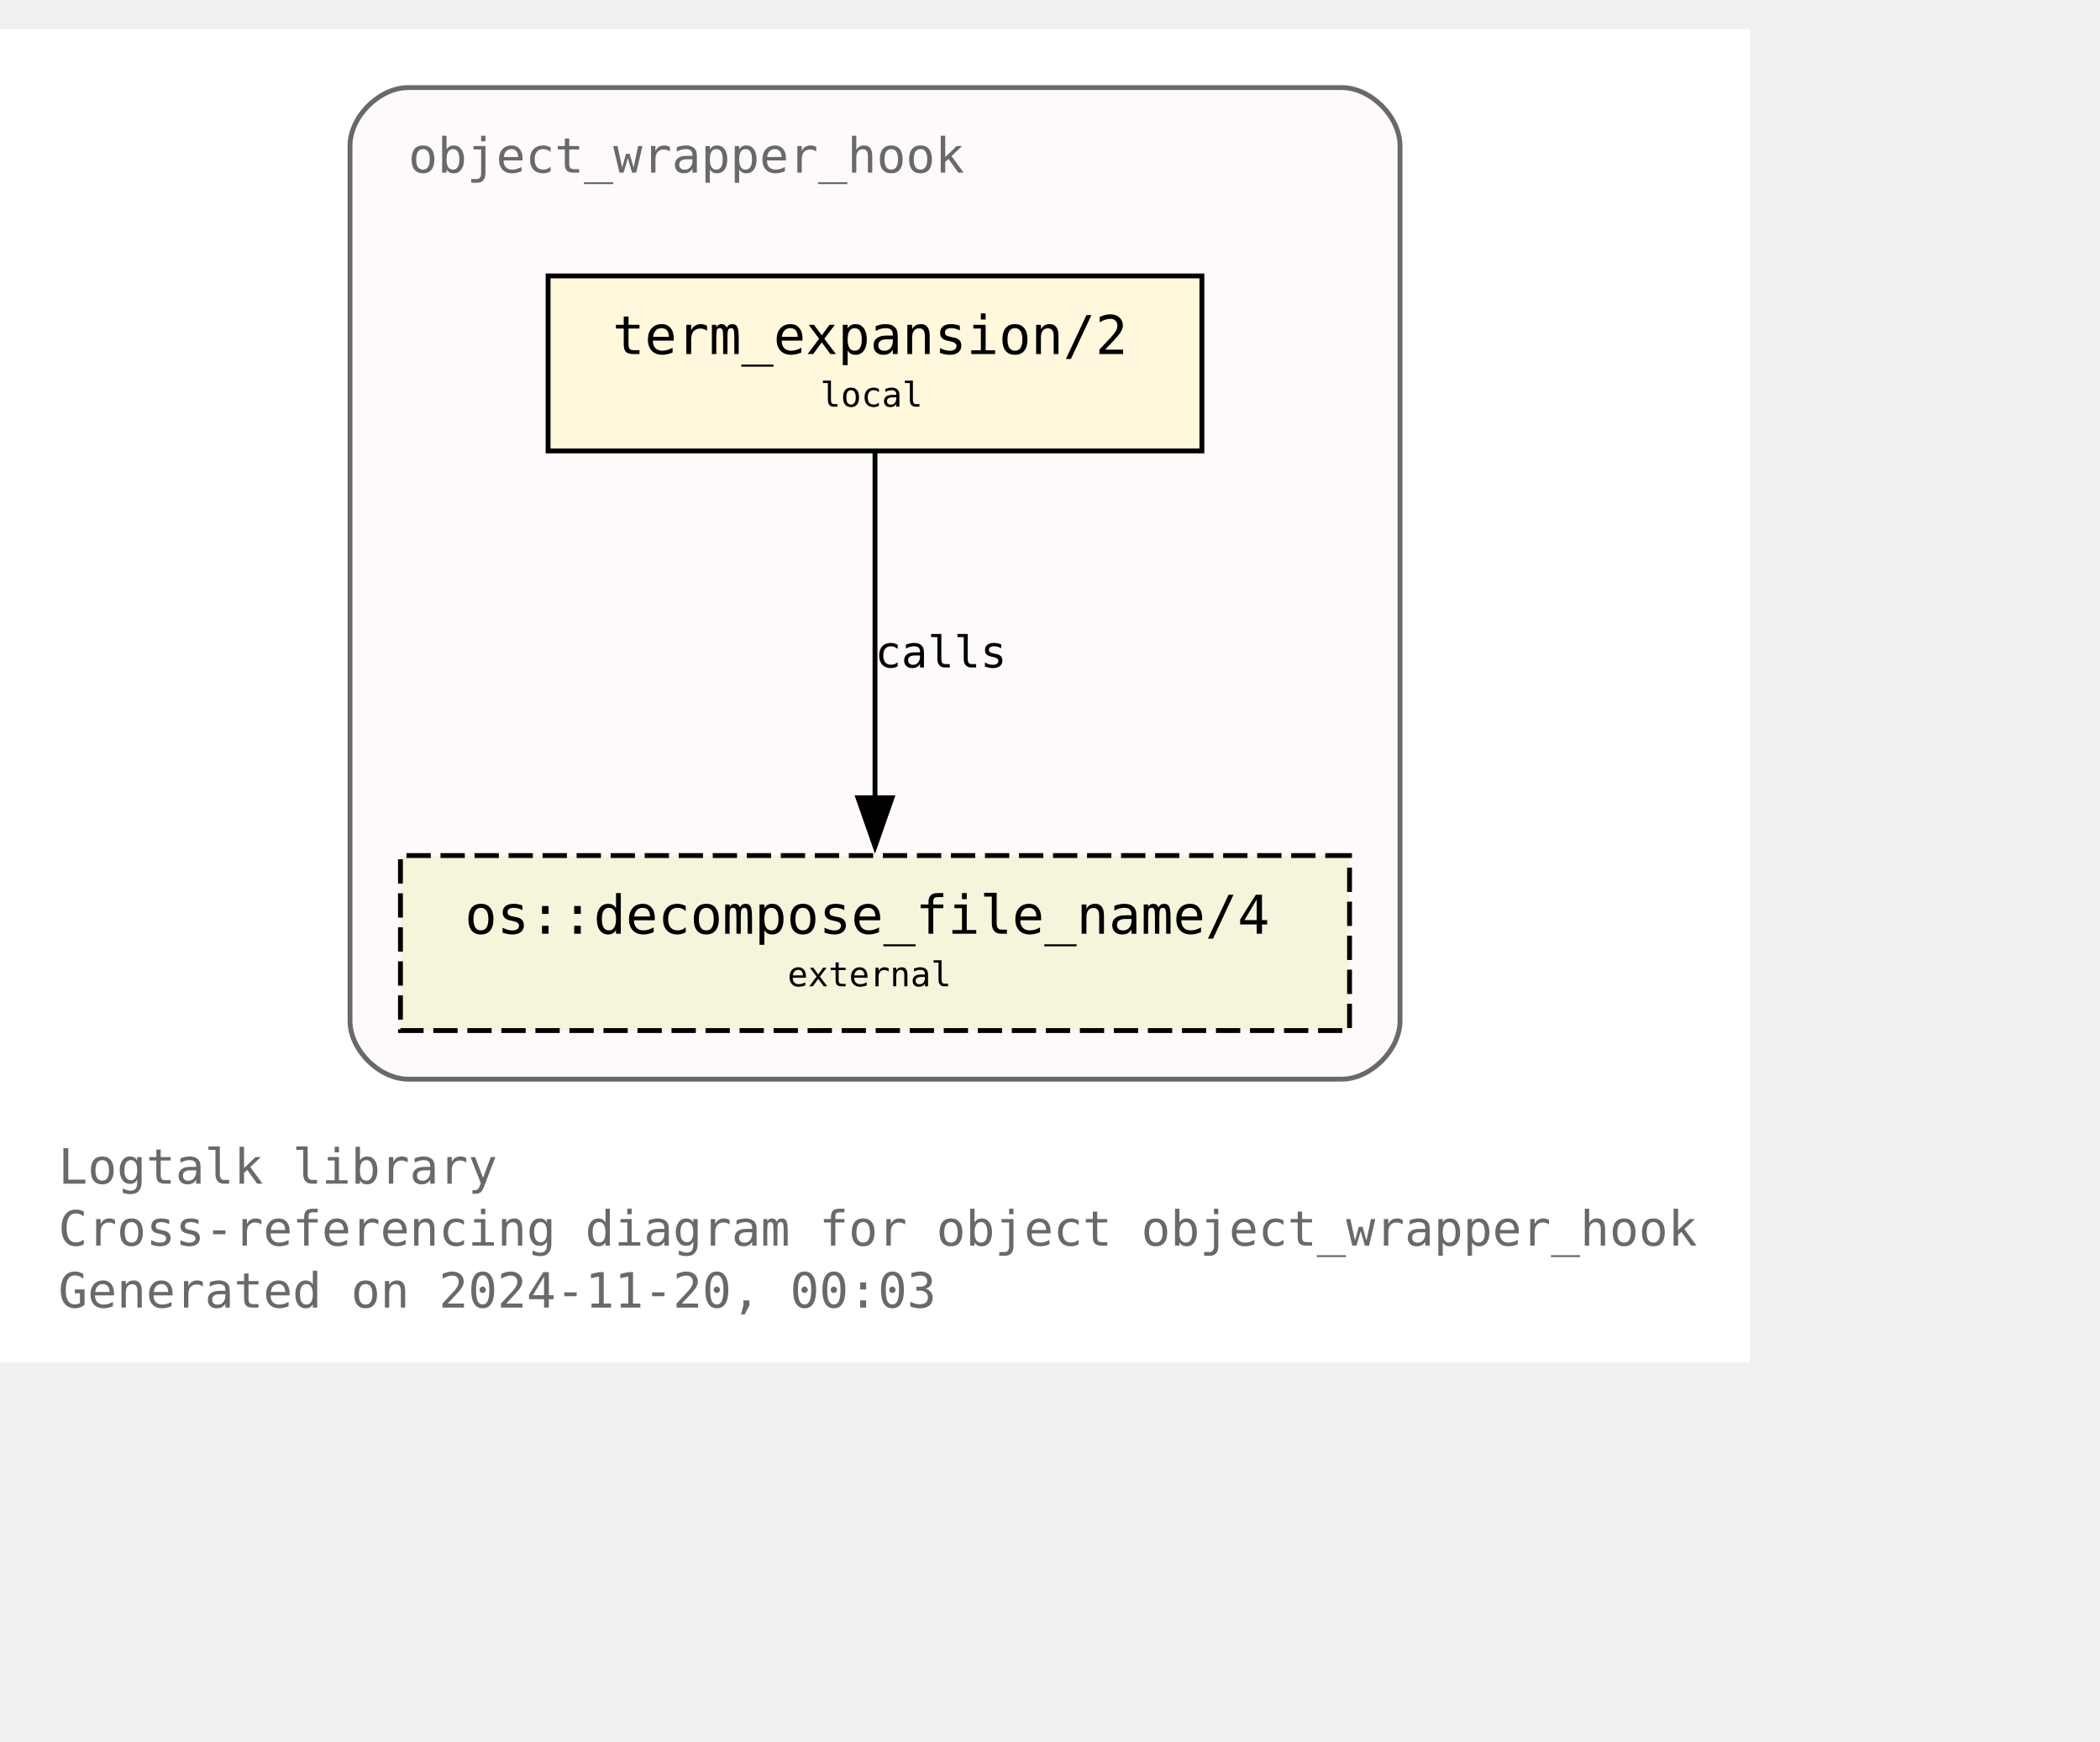
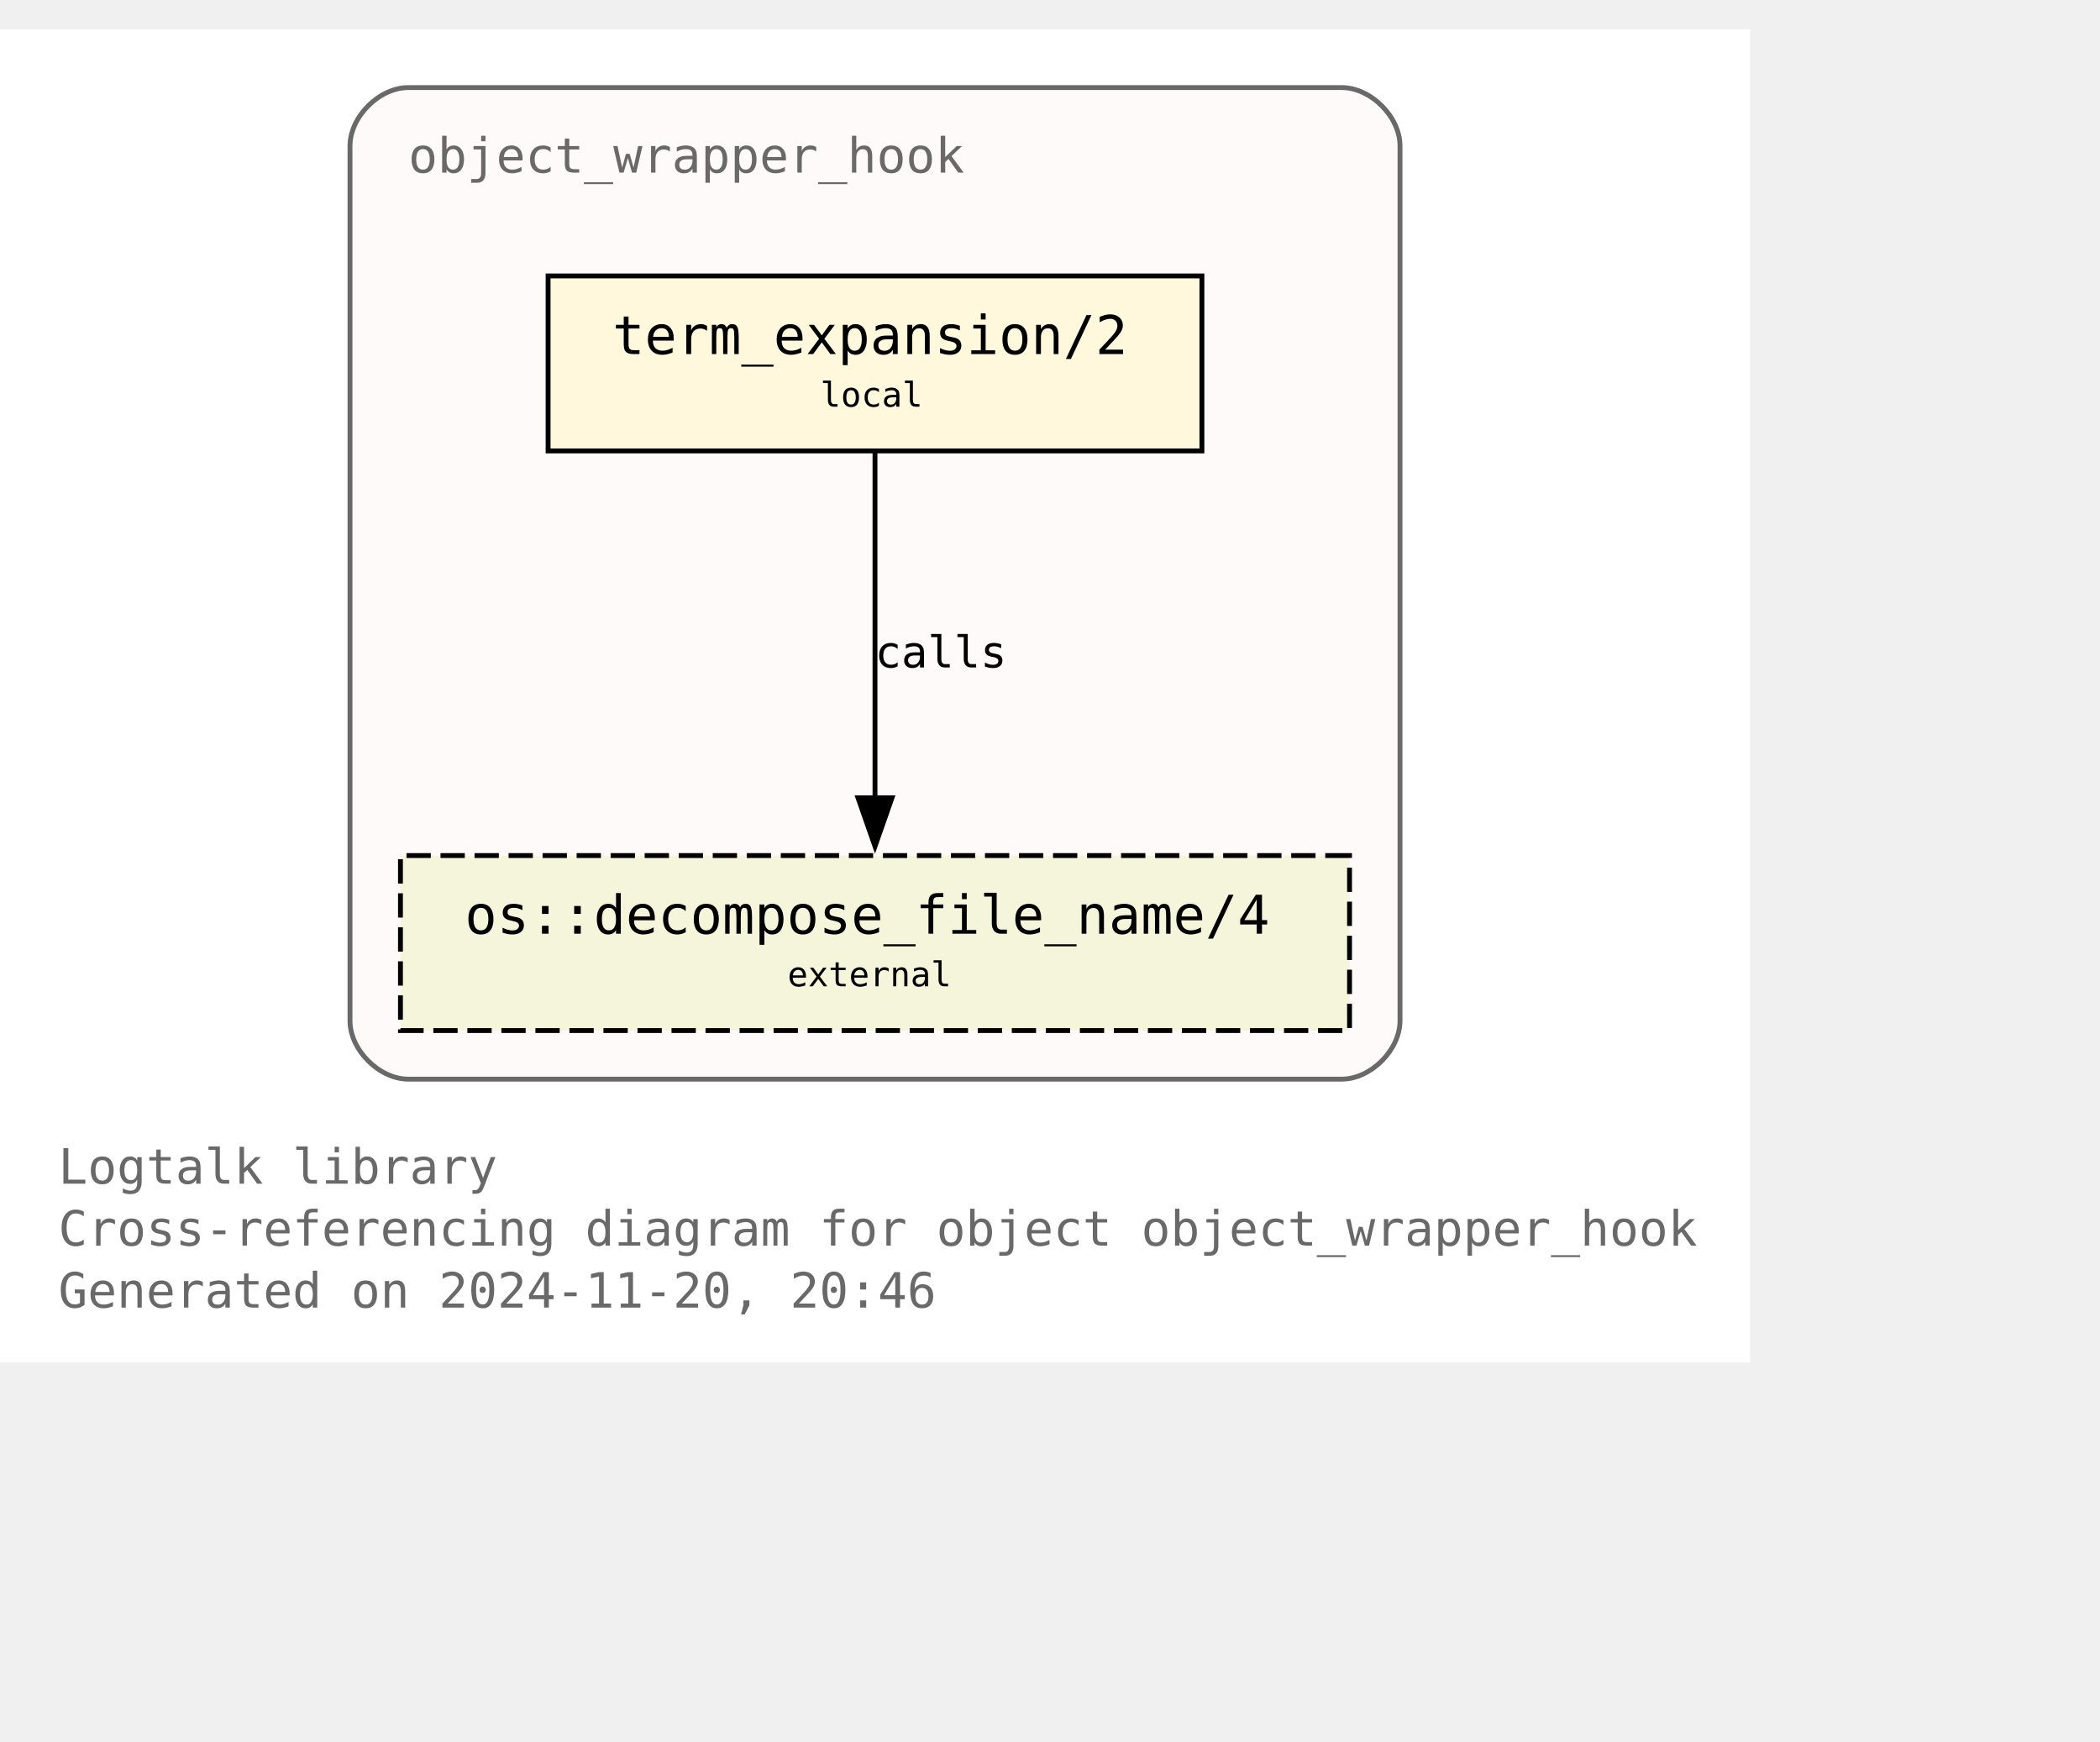
<svg xmlns="http://www.w3.org/2000/svg" xmlns:xlink="http://www.w3.org/1999/xlink" width="504pt" height="418pt" viewBox="72.00 72.00 432.00 346.25">
  <g id="graph0" class="graph" transform="scale(1 1) rotate(0) translate(76 342.25)">
    <polygon fill="white" stroke="none" points="-4,4 -4,-270.25 356,-270.25 356,4 -4,4" />
    <text text-anchor="start" x="8" y="-32.75" font-family="Monospace" font-size="10.00" fill="dimgray">Logtalk library</text>
    <text text-anchor="start" x="8" y="-20" font-family="Monospace" font-size="10.00" fill="dimgray">Cross-referencing diagram for object object_wrapper_hook</text>
-     <text text-anchor="start" x="8" y="-7.25" font-family="Monospace" font-size="10.00" fill="dimgray">Generated on 2024-11-20, 00:03</text>
+     <text text-anchor="start" x="8" y="-7.25" font-family="Monospace" font-size="10.00" fill="dimgray">Generated on 2024-11-20, 20:46</text>
    <g id="clust1" class="cluster">
      <g id="a_clust1">
        <a xlink:title="object_wrapper_hook">
          <path fill="snow" stroke="dimgray" d="M80,-54.25C80,-54.25 272,-54.25 272,-54.25 278,-54.25 284,-60.25 284,-66.25 284,-66.25 284,-246.25 284,-246.25 284,-252.25 278,-258.25 272,-258.25 272,-258.25 80,-258.25 80,-258.25 74,-258.25 68,-252.25 68,-246.25 68,-246.25 68,-66.25 68,-66.25 68,-60.25 74,-54.25 80,-54.25" />
          <g id="a_clust1_0">
-             <a xlink:href="https://github.com/LogtalkDotOrg/logtalk3/tree/4f6256db27086e6efdacd09a8bee5bb03cb698df/library/hook_objects/object_wrapper_hook.lgt" xlink:title="https://github.com/LogtalkDotOrg/logtalk3/tree/4f6256db27086e6efdacd09a8bee5bb03cb698df/library/hook_objects/object_wrapper_hook.lgt">
+             <a xlink:href="https://github.com/LogtalkDotOrg/logtalk3/tree/ebb9ec2be79096bc384ed87a21198631ca9c7f55/library/hook_objects/object_wrapper_hook.lgt" xlink:title="https://github.com/LogtalkDotOrg/logtalk3/tree/ebb9ec2be79096bc384ed87a21198631ca9c7f55/library/hook_objects/object_wrapper_hook.lgt">
              <text text-anchor="start" x="80" y="-240.75" font-family="Monospace" font-size="10.00" fill="dimgray">object_wrapper_hook</text>
            </a>
          </g>
        </a>
      </g>
    </g>
    <g id="node1" class="node">
      <g id="a_node1">
-         <a xlink:href="https://github.com/LogtalkDotOrg/logtalk3/tree/4f6256db27086e6efdacd09a8bee5bb03cb698df/library/hook_objects/object_wrapper_hook.lgt#L39" xlink:title="https://github.com/LogtalkDotOrg/logtalk3/tree/4f6256db27086e6efdacd09a8bee5bb03cb698df/library/hook_objects/object_wrapper_hook.lgt#L39">
+         <a xlink:href="https://github.com/LogtalkDotOrg/logtalk3/tree/ebb9ec2be79096bc384ed87a21198631ca9c7f55/library/hook_objects/object_wrapper_hook.lgt#L39" xlink:title="https://github.com/LogtalkDotOrg/logtalk3/tree/ebb9ec2be79096bc384ed87a21198631ca9c7f55/library/hook_objects/object_wrapper_hook.lgt#L39">
          <polygon fill="cornsilk" stroke="black" points="243.25,-219.5 108.75,-219.5 108.75,-183.5 243.25,-183.5 243.25,-219.5" />
          <text text-anchor="start" x="116.75" y="-204.2" font-family="Monospace" font-size="9.00"> </text>
          <text text-anchor="start" x="122" y="-203.43" font-family="Monospace" font-size="11.00">term_expansion/2</text>
          <text text-anchor="start" x="230" y="-204.2" font-family="Monospace" font-size="9.00"> </text>
          <text text-anchor="start" x="116.75" y="-191.82" font-family="Monospace" font-size="9.00"> </text>
          <text text-anchor="start" x="164.75" y="-192.6" font-family="Monospace" font-size="7.00">local</text>
          <text text-anchor="start" x="230" y="-191.82" font-family="Monospace" font-size="9.00"> </text>
        </a>
      </g>
    </g>
    <g id="node2" class="node">
      <g id="a_node2">
        <a xlink:href="https://logtalk.org/library/osp_0.html#decompose-file-name-4" xlink:title="https://logtalk.org/library/osp_0.html#decompose-file-name-4">
          <polygon fill="beige" stroke="black" stroke-dasharray="5,2" points="273.62,-100.25 78.38,-100.25 78.38,-64.25 273.62,-64.25 273.62,-100.25" />
          <text text-anchor="start" x="86.38" y="-84.95" font-family="Monospace" font-size="9.00"> </text>
          <text text-anchor="start" x="91.62" y="-84.17" font-family="Monospace" font-size="11.00">os::decompose_file_name/4</text>
          <text text-anchor="start" x="260.38" y="-84.95" font-family="Monospace" font-size="9.00"> </text>
          <text text-anchor="start" x="86.38" y="-72.58" font-family="Monospace" font-size="9.00"> </text>
          <text text-anchor="start" x="158" y="-73.35" font-family="Monospace" font-size="7.00">external</text>
          <text text-anchor="start" x="260.38" y="-72.58" font-family="Monospace" font-size="9.00"> </text>
        </a>
      </g>
    </g>
    <g id="edge1" class="edge">
      <g id="a_edge1">
-         <a xlink:href="https://github.com/LogtalkDotOrg/logtalk3/tree/4f6256db27086e6efdacd09a8bee5bb03cb698df/library/hook_objects/object_wrapper_hook.lgt#L39" xlink:title="calls">
+         <a xlink:href="https://github.com/LogtalkDotOrg/logtalk3/tree/ebb9ec2be79096bc384ed87a21198631ca9c7f55/library/hook_objects/object_wrapper_hook.lgt#L39" xlink:title="calls">
          <path fill="none" stroke="black" d="M176,-183.2C176,-164.5 176,-134.37 176,-112.08" />
          <polygon fill="black" stroke="black" points="179.5,-112.14 176,-102.14 172.5,-112.14 179.5,-112.14" />
        </a>
      </g>
      <g id="a_edge1-label">
-         <a xlink:href="https://github.com/LogtalkDotOrg/logtalk3/tree/4f6256db27086e6efdacd09a8bee5bb03cb698df/library/hook_objects/object_wrapper_hook.lgt#L39" xlink:title="https://github.com/LogtalkDotOrg/logtalk3/tree/4f6256db27086e6efdacd09a8bee5bb03cb698df/library/hook_objects/object_wrapper_hook.lgt#L39">
+         <a xlink:href="https://github.com/LogtalkDotOrg/logtalk3/tree/ebb9ec2be79096bc384ed87a21198631ca9c7f55/library/hook_objects/object_wrapper_hook.lgt#L39" xlink:title="https://github.com/LogtalkDotOrg/logtalk3/tree/ebb9ec2be79096bc384ed87a21198631ca9c7f55/library/hook_objects/object_wrapper_hook.lgt#L39">
          <text text-anchor="start" x="176" y="-138.95" font-family="Monospace" font-size="9.00">calls</text>
        </a>
      </g>
    </g>
  </g>
</svg>
